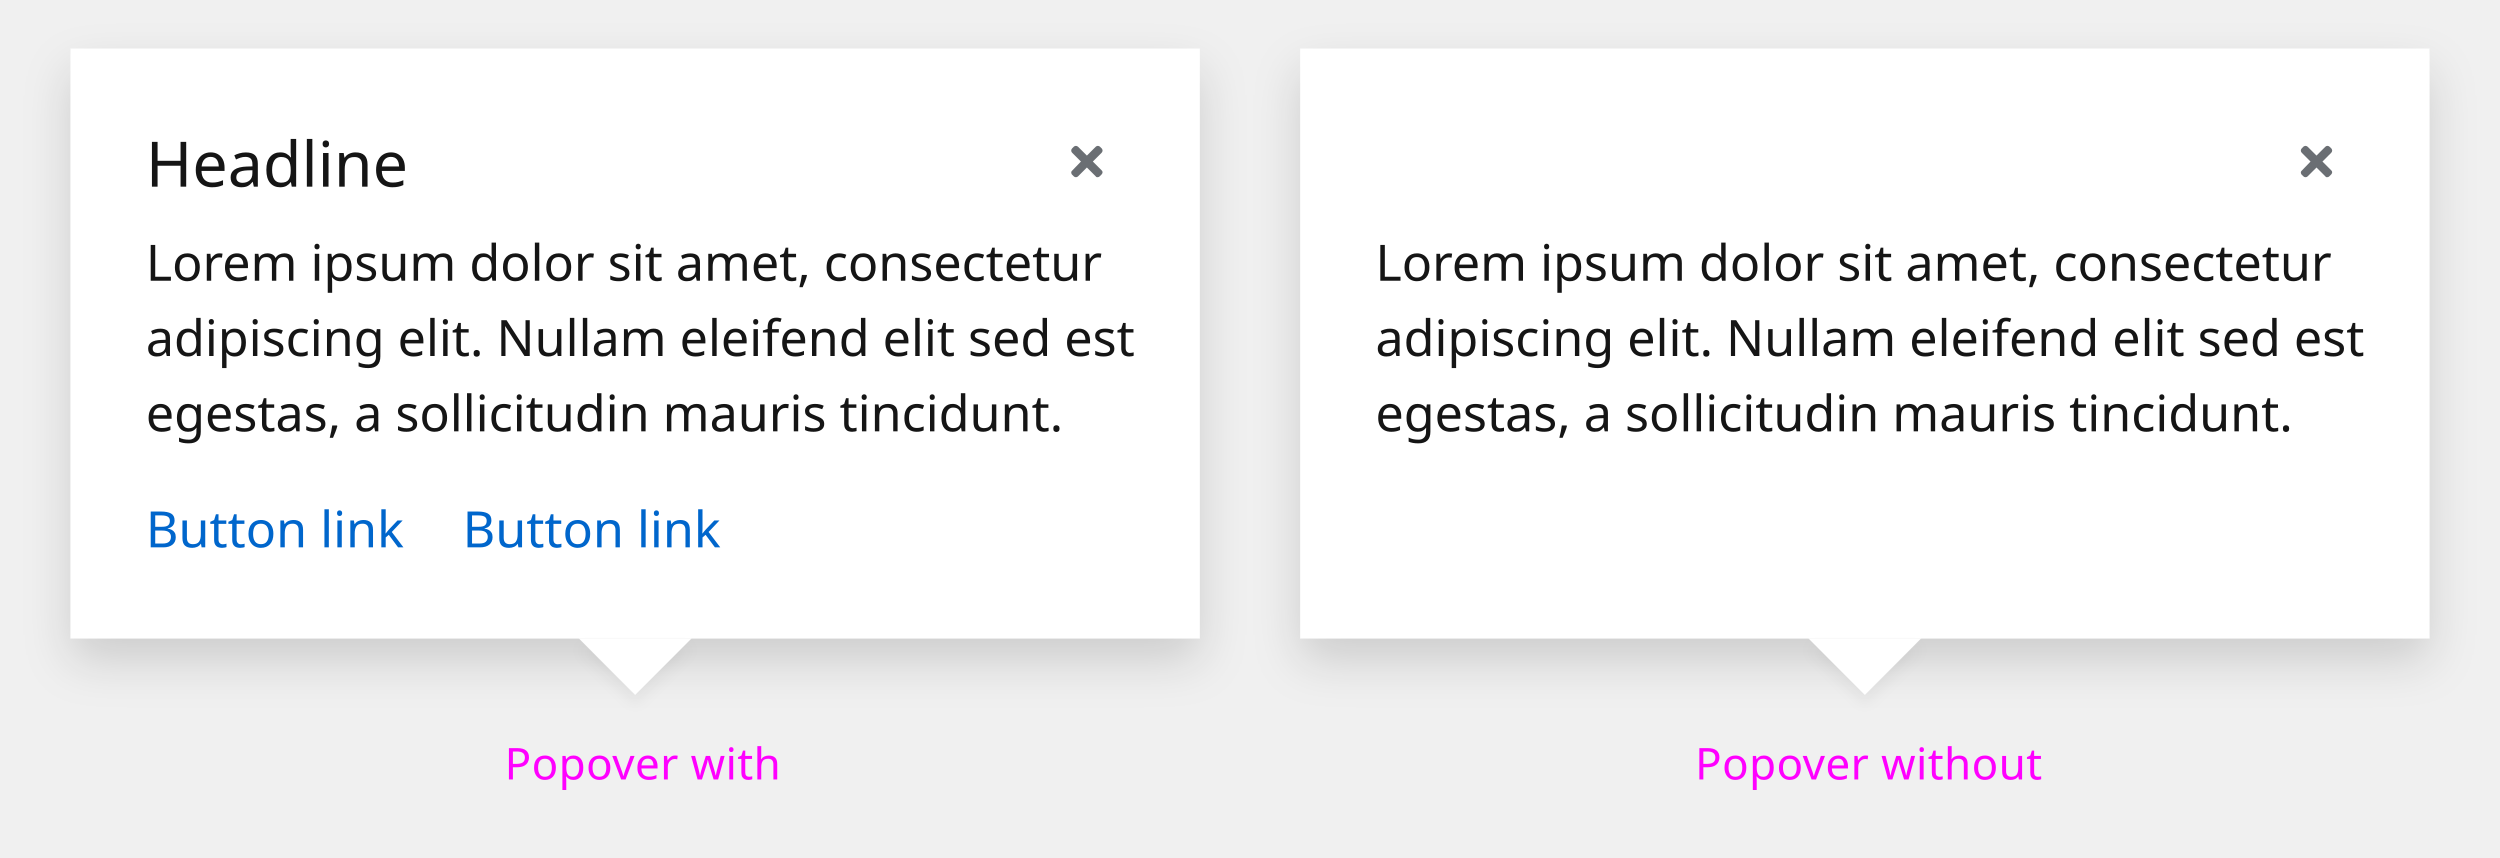
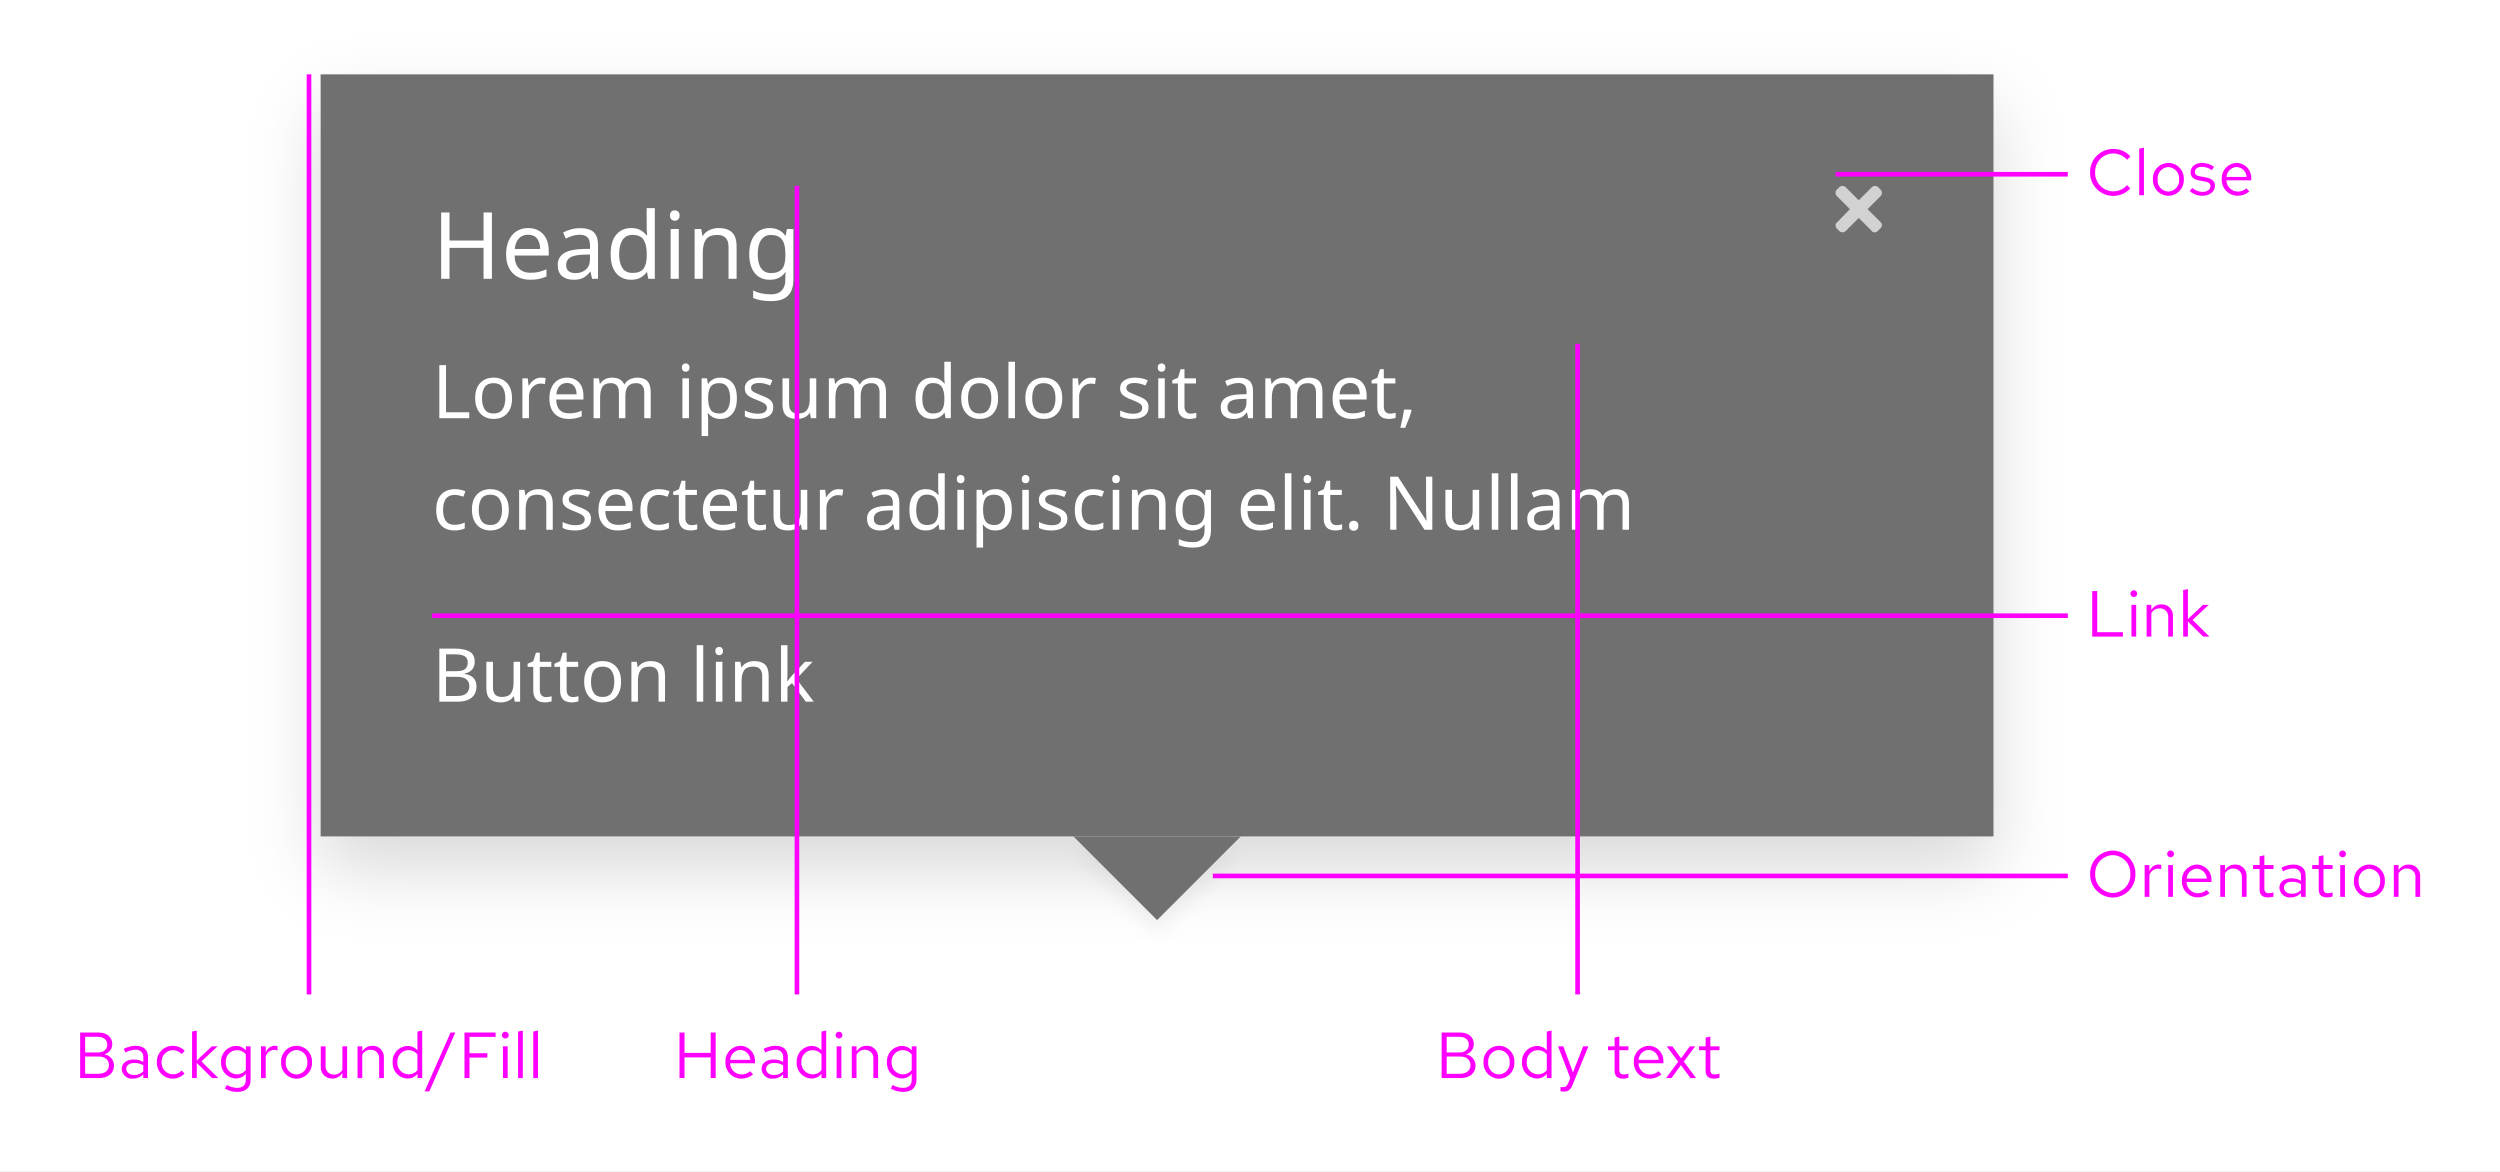
- <svg xmlns="http://www.w3.org/2000/svg" width="797" height="273.5" viewBox="0 0 797 273.5">
+ <svg xmlns="http://www.w3.org/2000/svg" width="538" height="252" viewBox="0 0 538 252">
  <defs>
-     <filter id="a" x="0" y="0" width="405" height="233" filterUnits="userSpaceOnUse">
+     <filter id="Rectangle" x="46.5" y="0.5" width="405" height="209" filterUnits="userSpaceOnUse">
      <feOffset dy="7" input="SourceAlpha" />
-       <feGaussianBlur stdDeviation="7.5" result="b" />
+       <feGaussianBlur stdDeviation="7.5" result="blur" />
      <feFlood flood-opacity="0.149" />
-       <feComposite operator="in" in2="b" />
+       <feComposite operator="in" in2="blur" />
      <feComposite in="SourceGraphic" />
    </filter>
-     <filter id="c" x="178.5" y="200.5" width="48" height="30" filterUnits="userSpaceOnUse">
+     <filter id="Polygon" x="225" y="177" width="48" height="30" filterUnits="userSpaceOnUse">
      <feOffset dy="3" input="SourceAlpha" />
-       <feGaussianBlur stdDeviation="2" result="d" />
+       <feGaussianBlur stdDeviation="2" result="blur-2" />
      <feFlood flood-opacity="0.051" />
-       <feComposite operator="in" in2="d" />
-       <feComposite in="SourceGraphic" />
-     </filter>
-     <filter id="e" x="392" y="0" width="405" height="233" filterUnits="userSpaceOnUse">
-       <feOffset dy="7" input="SourceAlpha" />
-       <feGaussianBlur stdDeviation="7.5" result="f" />
-       <feFlood flood-opacity="0.149" />
-       <feComposite operator="in" in2="f" />
-       <feComposite in="SourceGraphic" />
-     </filter>
-     <filter id="g" x="570.5" y="200.5" width="48" height="30" filterUnits="userSpaceOnUse">
-       <feOffset dy="3" input="SourceAlpha" />
-       <feGaussianBlur stdDeviation="2" result="h" />
-       <feFlood flood-opacity="0.051" />
-       <feComposite operator="in" in2="h" />
+       <feComposite operator="in" in2="blur-2" />
      <feComposite in="SourceGraphic" />
    </filter>
  </defs>
-   <g transform="translate(-427.5 -1237.5)">
-     <g transform="translate(450 1253)">
-       <g transform="matrix(1, 0, 0, 1, -22.5, -15.5)" filter="url(#a)">
-         <rect width="360" height="188" transform="translate(22.5 15.5)" fill="#fff" />
-       </g>
-       <g transform="matrix(1, 0, 0, 1, -22.5, -15.5)" filter="url(#c)">
-         <path d="M18,0,36,18H0Z" transform="translate(220.5 221.5) rotate(180)" fill="#fff" />
-       </g>
-       <g transform="translate(125 143)">
-         <text transform="translate(0 16)" fill="#06c" font-size="16" font-family="RedHatText-Regular, Red Hat Text">
-           <tspan x="0" y="0">Button link</tspan>
+   <g id="Example" transform="translate(-337 -578)">
+     <rect id="Rectangle-2" data-name="Rectangle" width="538" height="252" transform="translate(337 578)" fill="#fff" />
+     <g id="Content">
+       <g id="Popover_Top_Dark_theme" data-name="Popover / Top / Dark theme" transform="translate(406 594)">
+         <g transform="matrix(1, 0, 0, 1, -69, -16)" filter="url(#Rectangle)">
+           <rect id="Rectangle-3" data-name="Rectangle" width="360" height="164" transform="translate(69 16)" fill="#707070" />
+         </g>
+         <g transform="matrix(1, 0, 0, 1, -69, -16)" filter="url(#Polygon)">
+           <path id="Polygon-2" data-name="Polygon" d="M18,0,36,18H0Z" transform="translate(267 198) rotate(180)" fill="#707070" />
+         </g>
+         <g id="Button_Link_Dark_theme" data-name="Button / Link / Dark theme" transform="translate(24 119)">
+           <text id="Button_link" data-name="Button link" transform="translate(0 16)" fill="#fff" font-size="16" font-family="RedHatText-Regular, Red Hat Text">
+             <tspan x="0" y="0">Button link</tspan>
+           </text>
+         </g>
+         <text id="Lorem_ipsum_dolor_sit_amet_consectetur_adipiscing_elit._Nullam_eleifend_elit_sed_est_egestas_a_sollicitudin_mauris_tincidunt._Pellentesque_vel_dapibus_risus._Nullam_aliquam_felis_orci_eget_cursus_mi_lacinia_quis._Vivamus_at_felis_sem._Phasellus_sit_amet" data-name="Lorem ipsum dolor sit amet, consectetur adipiscing elit. Nullam eleifend elit sed est egestas, a sollicitudin mauris tincidunt. Pellentesque vel dapibus risus. Nullam aliquam felis orci, eget cursus mi lacinia quis. Vivamus at felis sem. Phasellus sit amet" transform="translate(24 58)" fill="#fff" font-size="16" font-family="RedHatText-Regular, Red Hat Text">
+           <tspan x="0" y="16">Lorem ipsum dolor sit amet, </tspan>
+           <tspan x="0" y="40">consectetur adipiscing elit. Nullam </tspan>
+         </text>
+         <g id="UI_icon_-_Close_dark_theme" data-name="UI icon - Close, dark theme" transform="translate(326 24)">
+           <path id="Icon" d="M10.9,9l2.8,2.8a.864.864,0,0,1,.3.6,1.08,1.08,0,0,1-.3.7l-.6.6a.908.908,0,0,1-.7.3.6.6,0,0,1-.6-.3L9,10.9,6.2,13.7a.967.967,0,0,1-1.4,0l-.6-.6a1.421,1.421,0,0,1-.2-.6.713.713,0,0,1,.3-.6L7.1,9,4.3,6.2a.967.967,0,0,1,0-1.4l.6-.6A1.421,1.421,0,0,1,5.5,4a1.08,1.08,0,0,1,.7.3L9,7.1l2.8-2.8a.967.967,0,0,1,1.4,0l.6.6a1.421,1.421,0,0,1,.2.6,1.08,1.08,0,0,1-.3.7Z" transform="translate(-4 -4)" fill="#d2d2d2" fill-rule="evenodd" />
+         </g>
+         <text id="Heading" transform="translate(24 44)" fill="#fff" font-size="20" font-family="RedHatDisplay-Medium, Red Hat Display" font-weight="500">
+           <tspan x="0" y="0">Heading</tspan>
        </text>
      </g>
-       <g transform="translate(24 143)">
-         <text transform="translate(0 16)" fill="#06c" font-size="16" font-family="RedHatText-Regular, Red Hat Text">
-           <tspan x="0" y="0">Button link</tspan>
-         </text>
-       </g>
-       <text transform="translate(24 58)" fill="#151515" font-size="16" font-family="RedHatText-Regular, Red Hat Text">
-         <tspan x="0" y="16">Lorem ipsum dolor sit amet, consectetur </tspan>
-         <tspan x="0" y="40">adipiscing elit. Nullam eleifend elit sed est </tspan>
-         <tspan x="0" y="64">egestas, a sollicitudin mauris tincidunt. </tspan>
-       </text>
-       <g transform="translate(312 24)">
-         <rect width="24" height="24" fill="none" />
-         <path d="M10.9,9l2.8,2.8a.864.864,0,0,1,.3.6,1.08,1.08,0,0,1-.3.7l-.6.6a.908.908,0,0,1-.7.3.6.6,0,0,1-.6-.3L9,10.9,6.2,13.7a.967.967,0,0,1-1.4,0l-.6-.6a1.421,1.421,0,0,1-.2-.6.713.713,0,0,1,.3-.6L7.1,9,4.3,6.2a.967.967,0,0,1,0-1.4l.6-.6A1.421,1.421,0,0,1,5.5,4a1.08,1.08,0,0,1,.7.3L9,7.1l2.8-2.8a.967.967,0,0,1,1.4,0l.6.6a1.421,1.421,0,0,1,.2.6,1.08,1.08,0,0,1-.3.7Z" transform="translate(3 3)" fill="#6a6e73" fill-rule="evenodd" />
-       </g>
-       <text transform="translate(24 44)" fill="#151515" font-size="20" font-family="RedHatDisplay-Medium, Red Hat Display" font-weight="500">
-         <tspan x="0" y="0">Headline</tspan>
-       </text>
-     </g>
-     <text transform="translate(630 1486)" fill="#f0f" font-size="14" font-family="RedHatText-Regular, Red Hat Text" letter-spacing="0.01em">
-       <tspan x="-41.615" y="0">Popover with</tspan>
-       <tspan x="0" y="21" />
-     </text>
-     <g transform="translate(842 1253)">
-       <g transform="matrix(1, 0, 0, 1, -414.5, -15.5)" filter="url(#e)">
-         <rect width="360" height="188" transform="translate(414.5 15.5)" fill="#fff" />
-       </g>
-       <g transform="matrix(1, 0, 0, 1, -414.5, -15.5)" filter="url(#g)">
-         <path d="M18,0,36,18H0Z" transform="translate(612.5 221.5) rotate(180)" fill="#fff" />
-       </g>
-       <text transform="translate(24 58)" fill="#151515" font-size="16" font-family="RedHatText-Regular, Red Hat Text">
-         <tspan x="0" y="16">Lorem ipsum dolor sit amet, consectetur </tspan>
-         <tspan x="0" y="40">adipiscing elit. Nullam eleifend elit sed est </tspan>
-         <tspan x="0" y="64">egestas, a sollicitudin mauris tincidunt. </tspan>
-       </text>
-       <g transform="translate(312 24)">
-         <rect width="24" height="24" fill="none" />
-         <path d="M10.9,9l2.8,2.8a.864.864,0,0,1,.3.6,1.08,1.08,0,0,1-.3.7l-.6.6a.908.908,0,0,1-.7.3.6.6,0,0,1-.6-.3L9,10.9,6.2,13.7a.967.967,0,0,1-1.4,0l-.6-.6a1.421,1.421,0,0,1-.2-.6.713.713,0,0,1,.3-.6L7.1,9,4.3,6.2a.967.967,0,0,1,0-1.4l.6-.6A1.421,1.421,0,0,1,5.5,4a1.08,1.08,0,0,1,.7.3L9,7.1l2.8-2.8a.967.967,0,0,1,1.4,0l.6.6a1.421,1.421,0,0,1,.2.6,1.08,1.08,0,0,1-.3.7Z" transform="translate(3 3)" fill="#6a6e73" fill-rule="evenodd" />
+       <g id="Notes">
+         <path id="Path_17" data-name="Path 17" d="M10.542-4.9A4.918,4.918,0,0,0,5.67-9.954,4.926,4.926,0,0,0,.8-4.9,4.926,4.926,0,0,0,5.67.154,4.918,4.918,0,0,0,10.542-4.9ZM9.45-4.9A3.872,3.872,0,0,1,5.67-.826,3.881,3.881,0,0,1,1.89-4.9,3.881,3.881,0,0,1,5.67-8.974,3.872,3.872,0,0,1,9.45-4.9ZM12.53,0h1.022V-4.676a1.947,1.947,0,0,1,1.834-1.386,2.554,2.554,0,0,1,.714.126V-6.86a1.94,1.94,0,0,0-.644-.1,2.041,2.041,0,0,0-1.9,1.512V-6.832H12.53Zm5.586-8.512a.726.726,0,0,0,.728-.742.741.741,0,0,0-.728-.728.744.744,0,0,0-.742.728A.729.729,0,0,0,18.116-8.512Zm.5,1.68H17.6V0H18.62ZM26.5-.784l-.644-.686a2.792,2.792,0,0,1-1.876.7,2.49,2.49,0,0,1-2.436-2.422h5.362V-3.5a3.228,3.228,0,0,0-3.136-3.444,3.325,3.325,0,0,0-3.22,3.528A3.41,3.41,0,0,0,23.94.126,3.989,3.989,0,0,0,26.5-.784ZM23.758-6.062A2.256,2.256,0,0,1,25.9-3.92H21.574A2.282,2.282,0,0,1,23.758-6.062ZM28.8,0H29.82V-5.04a2.014,2.014,0,0,1,1.792-1.05,1.771,1.771,0,0,1,1.834,1.96V0h1.022V-4.424a2.378,2.378,0,0,0-2.478-2.52,2.462,2.462,0,0,0-2.17,1.218V-6.832H28.8Zm8.47-1.54c0,1.092.616,1.666,1.792,1.666a3.837,3.837,0,0,0,1.19-.182v-.91a2.454,2.454,0,0,1-.966.182c-.714,0-.994-.294-.994-1.022V-5.992h1.96v-.84H38.29V-8.946l-1.022.238v1.876H35.854v.84h1.414ZM44,.126A2.933,2.933,0,0,0,46.172-.8V0H47.18V-4.536c0-1.554-.952-2.408-2.646-2.408a5.853,5.853,0,0,0-2.576.658l.378.784a4.511,4.511,0,0,1,2.072-.588A1.538,1.538,0,0,1,46.172-4.4v.938a3.956,3.956,0,0,0-2.086-.532c-1.54,0-2.562.812-2.562,2.03A2.206,2.206,0,0,0,44,.126ZM42.5-1.988c0-.756.686-1.26,1.736-1.26a3.606,3.606,0,0,1,1.932.49v1.316a2.7,2.7,0,0,1-1.96.784C43.19-.658,42.5-1.19,42.5-1.988Zm7.49.448c0,1.092.616,1.666,1.792,1.666a3.837,3.837,0,0,0,1.19-.182v-.91a2.454,2.454,0,0,1-.966.182c-.714,0-.994-.294-.994-1.022V-5.992h1.96v-.84h-1.96V-8.946l-1.022.238v1.876H48.58v.84h1.414Zm5.138-6.972a.726.726,0,0,0,.728-.742.741.741,0,0,0-.728-.728.744.744,0,0,0-.742.728A.729.729,0,0,0,55.132-8.512Zm.5,1.68H54.614V0h1.022Zm1.932,3.416A3.384,3.384,0,0,0,60.886.14a3.378,3.378,0,0,0,3.332-3.556,3.353,3.353,0,0,0-3.332-3.528A3.351,3.351,0,0,0,57.568-3.416ZM60.886-.77A2.409,2.409,0,0,1,58.576-3.4a2.43,2.43,0,0,1,2.31-2.646A2.44,2.44,0,0,1,63.21-3.4,2.427,2.427,0,0,1,60.886-.77ZM66.15,0h1.022V-5.04a2.014,2.014,0,0,1,1.792-1.05A1.771,1.771,0,0,1,70.8-4.13V0H71.82V-4.424a2.378,2.378,0,0,0-2.478-2.52,2.462,2.462,0,0,0-2.17,1.218V-6.832H66.15Z" transform="translate(786 771)" fill="#f0f" />
+         <rect id="Rectangle-4" data-name="Rectangle" width="184" height="1" transform="translate(598 766)" fill="#f0f" />
+         <path id="Path_16" data-name="Path 16" d="M1.246,0H7.854V-.952H2.324V-9.8H1.246Zm8.96-8.512a.726.726,0,0,0,.728-.742.741.741,0,0,0-.728-.728.744.744,0,0,0-.742.728A.729.729,0,0,0,10.206-8.512Zm.5,1.68H9.688V0H10.71ZM12.95,0h1.022V-5.04a2.014,2.014,0,0,1,1.792-1.05A1.771,1.771,0,0,1,17.6-4.13V0H18.62V-4.424a2.378,2.378,0,0,0-2.478-2.52,2.462,2.462,0,0,0-2.17,1.218V-6.832H12.95Zm7.868,0H21.84V-3.262L25.13,0h1.344L22.848-3.584,26.32-6.832H25.088L21.84-3.766V-10.22l-1.022.21Z" transform="translate(786 715)" fill="#f0f" />
+         <rect id="Rectangle-5" data-name="Rectangle" width="352" height="1" transform="translate(430 710)" fill="#f0f" />
+         <path id="Path_15" data-name="Path 15" d="M5.8-.826A3.924,3.924,0,0,1,1.876-4.9,3.918,3.918,0,0,1,5.768-8.974,3.928,3.928,0,0,1,8.75-7.6l.714-.742a4.9,4.9,0,0,0-3.7-1.61A4.966,4.966,0,0,0,.784-4.9,4.966,4.966,0,0,0,5.768.154a4.928,4.928,0,0,0,3.668-1.61l-.7-.714A3.84,3.84,0,0,1,5.8-.826Zm6.58-9.394-1.022.21V0h1.022Zm1.932,6.8A3.384,3.384,0,0,0,17.626.14a3.378,3.378,0,0,0,3.332-3.556,3.353,3.353,0,0,0-3.332-3.528A3.351,3.351,0,0,0,14.308-3.416ZM17.626-.77A2.409,2.409,0,0,1,15.316-3.4a2.43,2.43,0,0,1,2.31-2.646A2.44,2.44,0,0,1,19.95-3.4,2.427,2.427,0,0,1,17.626-.77Zm4.606-.112A3.9,3.9,0,0,0,25,.126c1.512,0,2.66-.924,2.66-2.114,0-1.008-.616-1.582-1.988-1.834l-1.148-.21c-.882-.154-1.176-.42-1.176-.98,0-.672.588-1.092,1.484-1.092a3.624,3.624,0,0,1,2.142.728l.5-.714a4.417,4.417,0,0,0-2.6-.854c-1.442,0-2.464.826-2.464,2,0,.994.6,1.554,1.932,1.792l1.12.2c.868.168,1.232.462,1.232,1.022C26.7-1.218,25.97-.7,24.976-.7a3.563,3.563,0,0,1-2.2-.854Zm12.838.1-.644-.686a2.792,2.792,0,0,1-1.876.7,2.49,2.49,0,0,1-2.436-2.422h5.362V-3.5A3.228,3.228,0,0,0,32.34-6.944a3.325,3.325,0,0,0-3.22,3.528A3.41,3.41,0,0,0,32.508.126,3.989,3.989,0,0,0,35.07-.784ZM32.326-6.062A2.256,2.256,0,0,1,34.468-3.92H30.142A2.282,2.282,0,0,1,32.326-6.062Z" transform="translate(786 620)" fill="#f0f" />
+         <rect id="Rectangle-6" data-name="Rectangle" width="50" height="1" transform="translate(732 615)" fill="#f0f" />
+         <path id="Path_14" data-name="Path 14" d="M1.246-9.8V0H5.362C7.28,0,8.54-1.078,8.54-2.716A2.434,2.434,0,0,0,6.426-5.1,2.266,2.266,0,0,0,8.162-7.308C8.162-8.82,7-9.8,5.208-9.8Zm3.878.924c1.19,0,1.96.658,1.96,1.68s-.77,1.68-1.96,1.68h-2.8v-3.36ZM5.25-.924H2.324v-3.71H5.25c1.344,0,2.2.728,2.2,1.848S6.58-.924,5.25-.924Zm5-2.492A3.384,3.384,0,0,0,13.566.14,3.378,3.378,0,0,0,16.9-3.416a3.353,3.353,0,0,0-3.332-3.528A3.351,3.351,0,0,0,10.248-3.416ZM13.566-.77A2.409,2.409,0,0,1,11.256-3.4a2.43,2.43,0,0,1,2.31-2.646A2.44,2.44,0,0,1,15.89-3.4,2.427,2.427,0,0,1,13.566-.77ZM23.87,0h1.022V-10.22l-1.022.21v4.046a2.783,2.783,0,0,0-2.128-.952A3.327,3.327,0,0,0,18.536-3.4,3.3,3.3,0,0,0,21.686.1,2.692,2.692,0,0,0,23.87-.91ZM19.544-3.416a2.438,2.438,0,0,1,2.394-2.6A2.45,2.45,0,0,1,23.87-5.1v3.388a2.34,2.34,0,0,1-1.932.91A2.451,2.451,0,0,1,19.544-3.416Zm8.932,4.508c-.252.616-.574.868-1.092.868a2.379,2.379,0,0,1-.56-.056v.91a2.344,2.344,0,0,0,.658.1c1.008,0,1.526-.406,1.96-1.512L32.83-6.832H31.7L29.5-1.218,27.426-6.832H26.292L28.924-.014ZM38.458-1.54c0,1.092.616,1.666,1.792,1.666a3.837,3.837,0,0,0,1.19-.182v-.91a2.454,2.454,0,0,1-.966.182c-.714,0-.994-.294-.994-1.022V-5.992h1.96v-.84H39.48V-8.946l-1.022.238v1.876H37.044v.84h1.414Zm10.094.756-.644-.686a2.792,2.792,0,0,1-1.876.7A2.49,2.49,0,0,1,43.6-3.192h5.362V-3.5a3.228,3.228,0,0,0-3.136-3.444A3.325,3.325,0,0,0,42.6-3.416,3.41,3.41,0,0,0,45.99.126,3.989,3.989,0,0,0,48.552-.784ZM45.808-6.062A2.256,2.256,0,0,1,47.95-3.92H43.624A2.282,2.282,0,0,1,45.808-6.062ZM49.546,0h1.162l2.03-2.786L54.782,0H56L53.354-3.542l2.45-3.29H54.642L52.78-4.242l-1.89-2.59H49.672L52.15-3.514Zm8.5-1.54c0,1.092.616,1.666,1.792,1.666a3.837,3.837,0,0,0,1.19-.182v-.91a2.454,2.454,0,0,1-.966.182c-.714,0-.994-.294-.994-1.022V-5.992h1.96v-.84h-1.96V-8.946l-1.022.238v1.876H56.63v.84h1.414Z" transform="translate(646 810)" fill="#f0f" />
+         <rect id="Rectangle-7" data-name="Rectangle" width="1" height="140" transform="translate(676 652)" fill="#f0f" />
+         <path id="Path_18" data-name="Path 18" d="M1.232,0H2.31V-4.452H7.938V0H9.016V-9.8H7.938v4.382H2.31V-9.8H1.232ZM17.066-.784l-.644-.686a2.792,2.792,0,0,1-1.876.7A2.49,2.49,0,0,1,12.11-3.192h5.362V-3.5a3.228,3.228,0,0,0-3.136-3.444,3.325,3.325,0,0,0-3.22,3.528A3.41,3.41,0,0,0,14.5.126,3.989,3.989,0,0,0,17.066-.784ZM14.322-6.062A2.256,2.256,0,0,1,16.464-3.92H12.138A2.282,2.282,0,0,1,14.322-6.062ZM21.364.126A2.933,2.933,0,0,0,23.534-.8V0h1.008V-4.536c0-1.554-.952-2.408-2.646-2.408a5.853,5.853,0,0,0-2.576.658L19.7-5.5A4.511,4.511,0,0,1,21.77-6.09,1.538,1.538,0,0,1,23.534-4.4v.938a3.956,3.956,0,0,0-2.086-.532c-1.54,0-2.562.812-2.562,2.03A2.206,2.206,0,0,0,21.364.126Zm-1.5-2.114c0-.756.686-1.26,1.736-1.26a3.606,3.606,0,0,1,1.932.49v1.316a2.7,2.7,0,0,1-1.96.784C20.552-.658,19.866-1.19,19.866-1.988ZM31.78,0H32.8V-10.22l-1.022.21v4.046a2.783,2.783,0,0,0-2.128-.952A3.327,3.327,0,0,0,26.446-3.4,3.3,3.3,0,0,0,29.6.1,2.692,2.692,0,0,0,31.78-.91ZM27.454-3.416a2.438,2.438,0,0,1,2.394-2.6A2.45,2.45,0,0,1,31.78-5.1v3.388a2.34,2.34,0,0,1-1.932.91A2.451,2.451,0,0,1,27.454-3.416Zm8.106-5.1a.726.726,0,0,0,.728-.742.741.741,0,0,0-.728-.728.744.744,0,0,0-.742.728A.729.729,0,0,0,35.56-8.512Zm.5,1.68H35.042V0h1.022ZM38.3,0h1.022V-5.04a2.014,2.014,0,0,1,1.792-1.05,1.771,1.771,0,0,1,1.834,1.96V0h1.022V-4.424A2.378,2.378,0,0,0,41.5-6.944a2.462,2.462,0,0,0-2.17,1.218V-6.832H38.3Zm10.71.084A2.692,2.692,0,0,0,51.2-.924V.364c0,1.148-.658,1.75-1.9,1.75a4.594,4.594,0,0,1-2.184-.63l-.434.784a5.479,5.479,0,0,0,2.66.714c1.862,0,2.884-.938,2.884-2.632V-6.832H51.212v.882a2.757,2.757,0,0,0-2.142-.966,3.323,3.323,0,0,0-3.206,3.5A3.3,3.3,0,0,0,49.014.084Zm-2.142-3.5a2.438,2.438,0,0,1,2.394-2.6A2.45,2.45,0,0,1,51.2-5.1v3.374A2.351,2.351,0,0,1,49.266-.8,2.451,2.451,0,0,1,46.872-3.416Z" transform="translate(482 810)" fill="#f0f" />
+         <rect id="Rectangle-8" data-name="Rectangle" width="1" height="174" transform="translate(508 618)" fill="#f0f" />
+         <path id="Path_13" data-name="Path 13" d="M1.246-9.8V0H5.362C7.28,0,8.54-1.078,8.54-2.716A2.434,2.434,0,0,0,6.426-5.1,2.266,2.266,0,0,0,8.162-7.308C8.162-8.82,7-9.8,5.208-9.8Zm3.878.924c1.19,0,1.96.658,1.96,1.68s-.77,1.68-1.96,1.68h-2.8v-3.36ZM5.25-.924H2.324v-3.71H5.25c1.344,0,2.2.728,2.2,1.848S6.58-.924,5.25-.924ZM12.67.126A2.933,2.933,0,0,0,14.84-.8V0h1.008V-4.536c0-1.554-.952-2.408-2.646-2.408a5.853,5.853,0,0,0-2.576.658L11-5.5a4.511,4.511,0,0,1,2.072-.588A1.538,1.538,0,0,1,14.84-4.4v.938a3.956,3.956,0,0,0-2.086-.532c-1.54,0-2.562.812-2.562,2.03A2.206,2.206,0,0,0,12.67.126Zm-1.5-2.114c0-.756.686-1.26,1.736-1.26a3.607,3.607,0,0,1,1.932.49v1.316a2.7,2.7,0,0,1-1.96.784C11.858-.658,11.172-1.19,11.172-1.988ZM21.182-.8a2.478,2.478,0,0,1-2.408-2.618,2.48,2.48,0,0,1,2.394-2.6,2.685,2.685,0,0,1,1.932.854l.658-.714a3.727,3.727,0,0,0-2.632-1.064,3.412,3.412,0,0,0-3.374,3.528A3.424,3.424,0,0,0,21.126.126,3.553,3.553,0,0,0,23.716-.98l-.63-.63A2.516,2.516,0,0,1,21.182-.8Zm4.144.8h1.022V-3.262L29.638,0h1.344L27.356-3.584l3.472-3.248H29.6L26.348-3.766V-10.22l-1.022.21ZM34.72.084A2.692,2.692,0,0,0,36.9-.924V.364c0,1.148-.658,1.75-1.9,1.75a4.594,4.594,0,0,1-2.184-.63l-.434.784a5.479,5.479,0,0,0,2.66.714c1.862,0,2.884-.938,2.884-2.632V-6.832H36.918v.882a2.757,2.757,0,0,0-2.142-.966,3.323,3.323,0,0,0-3.206,3.5A3.3,3.3,0,0,0,34.72.084Zm-2.142-3.5a2.438,2.438,0,0,1,2.394-2.6A2.45,2.45,0,0,1,36.9-5.1v3.374A2.351,2.351,0,0,1,34.972-.8,2.451,2.451,0,0,1,32.578-3.416ZM40.166,0h1.022V-4.676a1.947,1.947,0,0,1,1.834-1.386,2.554,2.554,0,0,1,.714.126V-6.86a1.94,1.94,0,0,0-.644-.1,2.041,2.041,0,0,0-1.9,1.512V-6.832H40.166Zm4.326-3.416A3.384,3.384,0,0,0,47.81.14a3.378,3.378,0,0,0,3.332-3.556A3.353,3.353,0,0,0,47.81-6.944,3.351,3.351,0,0,0,44.492-3.416ZM47.81-.77A2.409,2.409,0,0,1,45.5-3.4a2.43,2.43,0,0,1,2.31-2.646A2.44,2.44,0,0,1,50.134-3.4,2.427,2.427,0,0,1,47.81-.77Zm6.258-6.062H53.032v4.41A2.389,2.389,0,0,0,55.51.112a2.446,2.446,0,0,0,2.17-1.218V0H58.7V-6.832H57.68v5.054A2.028,2.028,0,0,1,55.888-.742a1.765,1.765,0,0,1-1.82-1.974ZM60.942,0h1.022V-5.04a2.014,2.014,0,0,1,1.792-1.05A1.771,1.771,0,0,1,65.59-4.13V0h1.022V-4.424a2.378,2.378,0,0,0-2.478-2.52,2.462,2.462,0,0,0-2.17,1.218V-6.832H60.942ZM73.836,0h1.022V-10.22l-1.022.21v4.046a2.783,2.783,0,0,0-2.128-.952A3.327,3.327,0,0,0,68.5-3.4,3.3,3.3,0,0,0,71.652.1,2.692,2.692,0,0,0,73.836-.91ZM69.51-3.416A2.438,2.438,0,0,1,71.9-6.02a2.45,2.45,0,0,1,1.932.924v3.388A2.34,2.34,0,0,1,71.9-.8,2.451,2.451,0,0,1,69.51-3.416ZM75.376,2.87h1.008l5.6-12.67H80.962ZM83.958,0h1.078V-4.41h3.836v-.938H85.036V-8.862H90.65V-9.8H83.958ZM92.75-8.512a.726.726,0,0,0,.728-.742.741.741,0,0,0-.728-.728.744.744,0,0,0-.742.728A.729.729,0,0,0,92.75-8.512Zm.5,1.68H92.232V0h1.022Zm3.262-3.388-1.022.21V0h1.022Zm3.262,0-1.022.21V0h1.022Z" transform="translate(353 810)" fill="#f0f" />
+         <rect id="Rectangle-9" data-name="Rectangle" width="1" height="198" transform="translate(403 594)" fill="#f0f" />
      </g>
    </g>
-     <text transform="translate(1022 1486)" fill="#f0f" font-size="14" font-family="RedHatText-Regular, Red Hat Text" letter-spacing="0.01em">
-       <tspan x="-54.103" y="0">Popover without </tspan>
-     </text>
  </g>
</svg>
